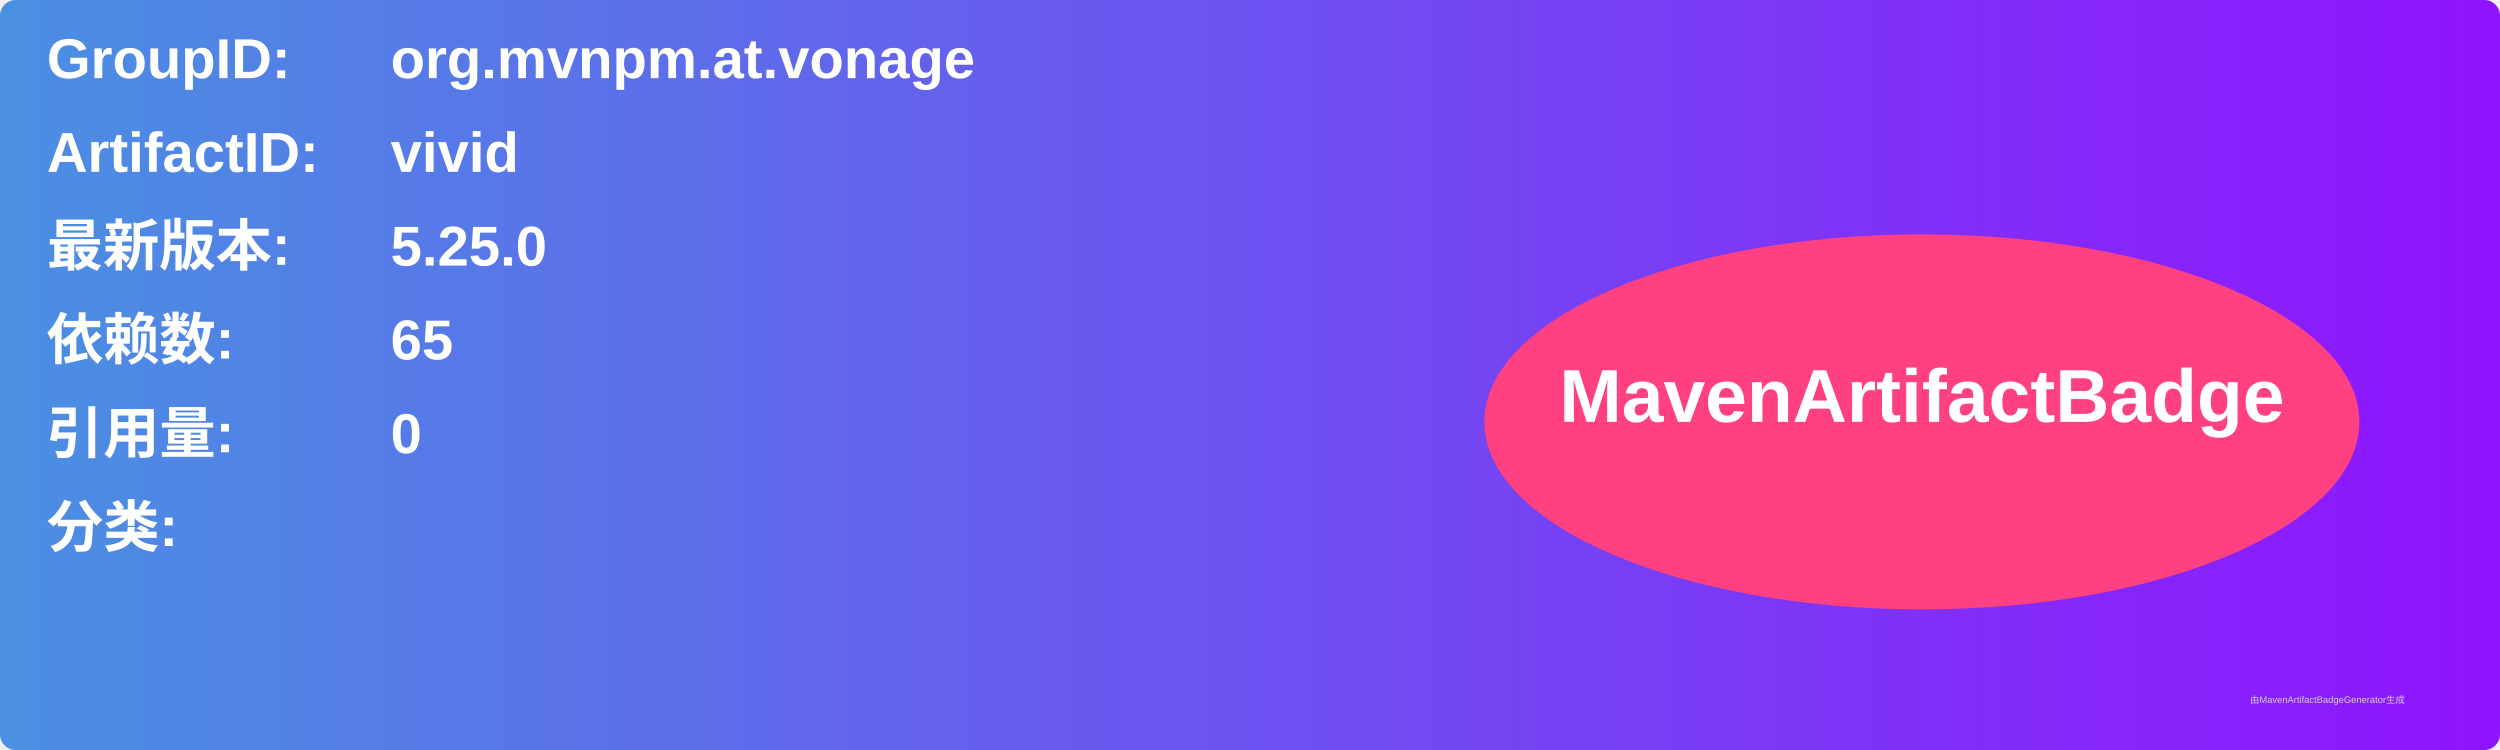
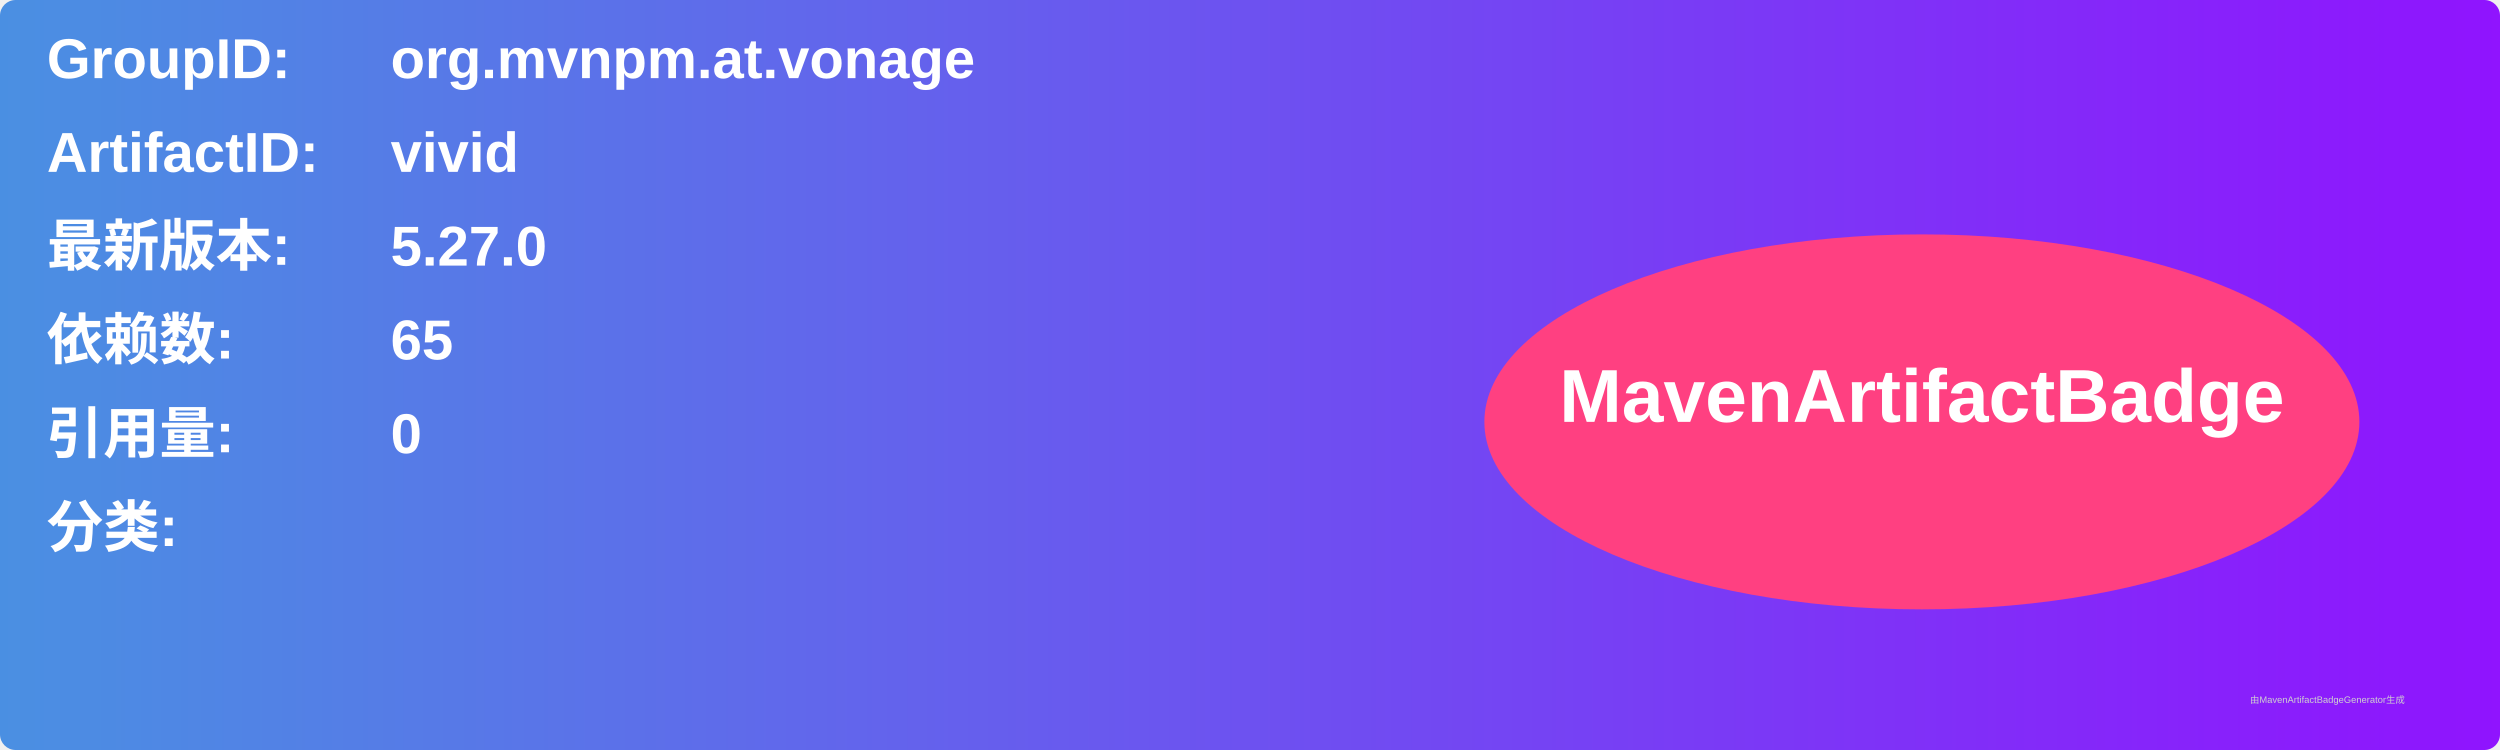
<svg xmlns="http://www.w3.org/2000/svg" width="800" height="240" viewBox="0 0 800 240">
  <linearGradient id="grad" x1="0%" y1="0%" x2="100%" y2="0%">
    <stop offset="0%" stop-color="#4a90e2" />
    <stop offset="100%" stop-color="#9013fe" />
  </linearGradient>
  <rect width="100%" height="100%" rx="5" ry="5" fill="url(#grad)" />
  <g transform="translate(15, 15)">
    <text x="0" y="10" font-family="Arial" font-size="18" fill="white" font-weight="bold" width="260">GroupID:</text>
    <text x="110" y="10" font-family="Arial" font-size="18" fill="white" font-weight="bold" width="460">org.mvnpm.at.vonage</text>
    <text x="0" y="40" font-family="Arial" font-size="18" fill="white" font-weight="bold" width="260">ArtifactID:</text>
    <text x="110" y="40" font-family="Arial" font-size="18" fill="white" font-weight="bold" width="460">vivid</text>
    <text x="0" y="70" font-family="Arial" font-size="18" fill="white" font-weight="bold">最新版本:</text>
    <text x="110" y="70" font-family="Arial" font-size="18" fill="white" font-weight="bold">
-       <tspan font-weight="bold">5.25.0</tspan>
+       <tspan font-weight="bold">5.27.0</tspan>
    </text>
    <text x="0" y="100" font-family="Arial" font-size="18" fill="white" font-weight="bold">依赖数: </text>
    <text x="110" y="100" font-family="Arial" font-size="18" fill="white">
      <tspan font-weight="bold">65</tspan>
    </text>
    <text x="0" y="130" font-family="Arial" font-size="18" fill="white" font-weight="bold">引用量: </text>
    <text x="110" y="130" font-family="Arial" font-size="18" fill="white">
      <tspan font-weight="bold">0</tspan>
    </text>
    <text x="0" y="160" font-family="Arial" font-size="18" fill="white" font-weight="bold">分类:</text>
    <text x="10" y="190" font-family="Arial" font-size="10" fill="white">
      <tspan font-weight="bold" />
    </text>
    <ellipse cx="600" cy="120" rx="140" ry="60" fill="#ff4081" />
    <text x="600" y="120" text-anchor="middle" font-family="Arial" font-size="24" fill="white" font-weight="bold">MavenArtifactBadge</text>
  </g>
  <text x="720" y="225" font-family="Arial" font-size="3" fill="#d0d0d0">由MavenArtifactBadgeGenerator生成</text>
</svg>
